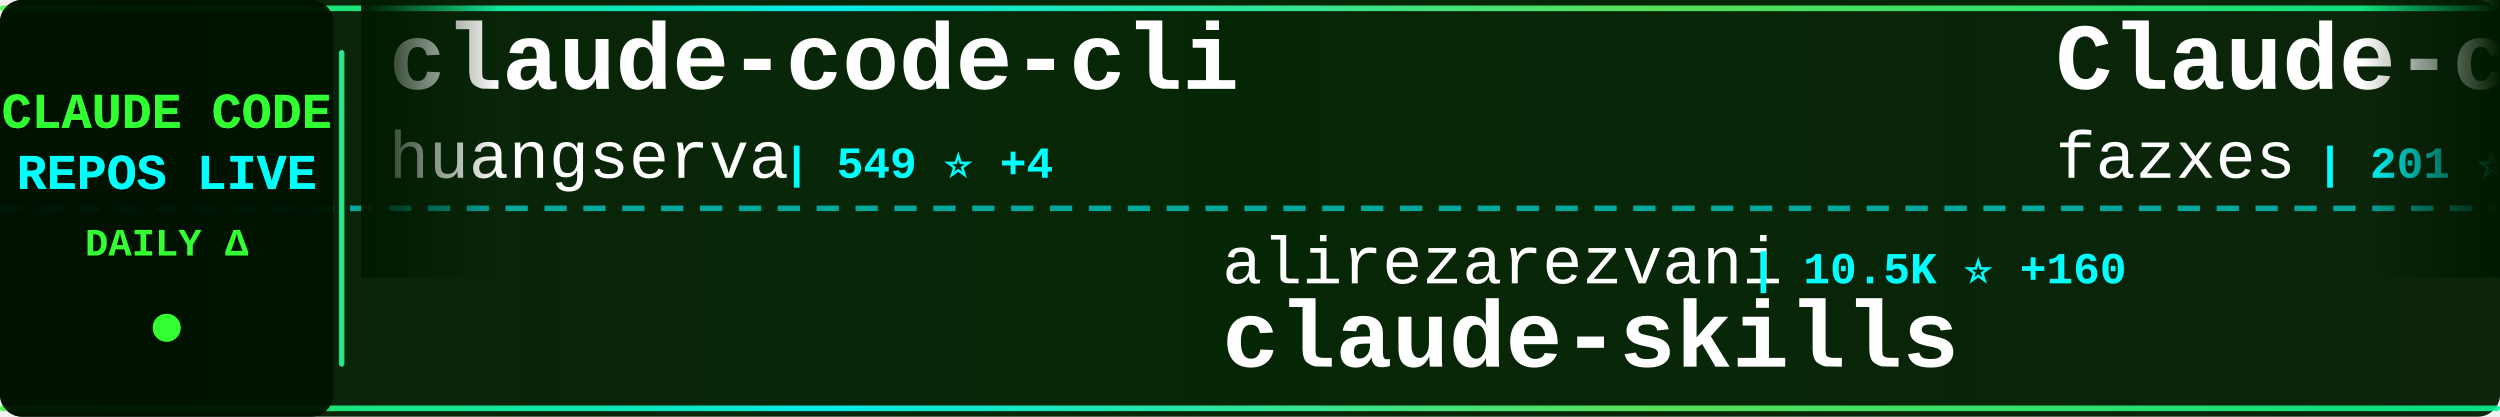
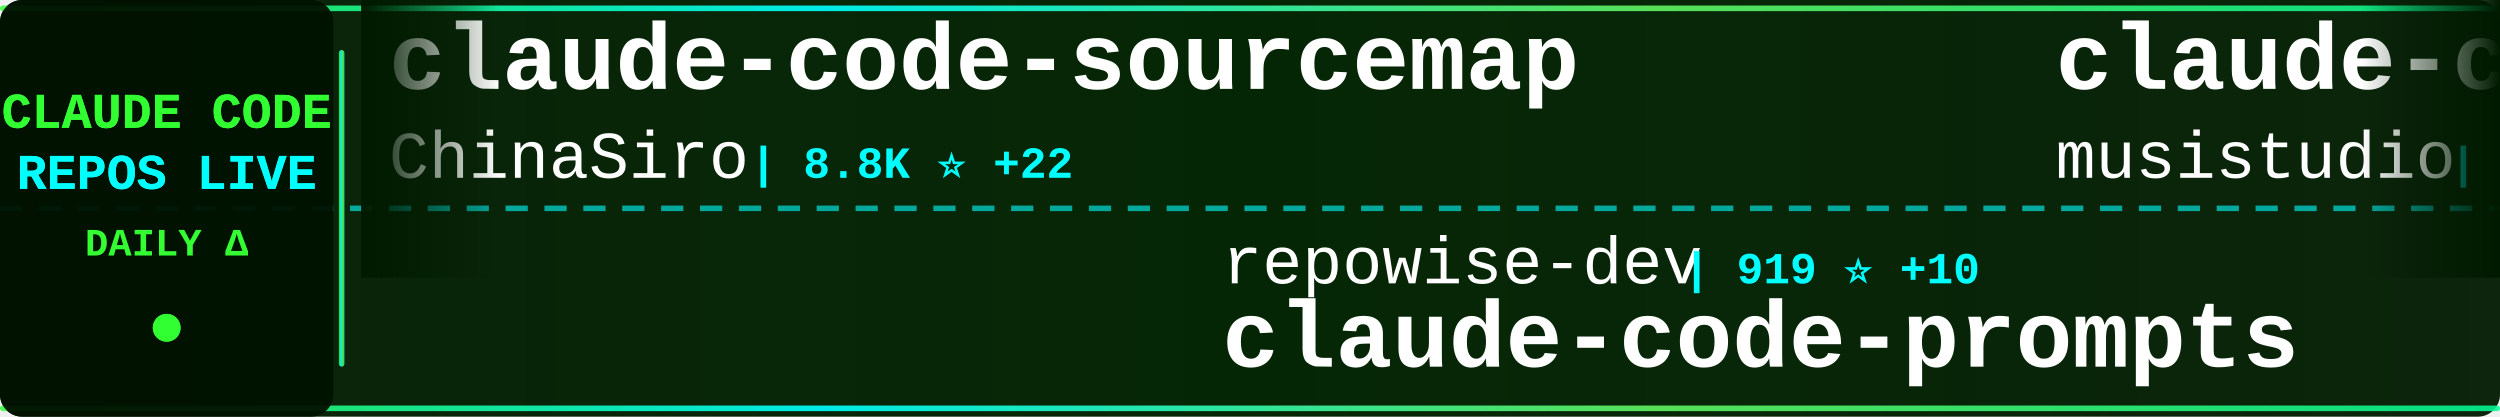
<svg xmlns="http://www.w3.org/2000/svg" width="900" height="150">
  <defs>
    <linearGradient id="tickerBg" x1="0%" y1="0%" x2="100%" y2="0%">
      <stop offset="0%" style="stop-color:#001a00;stop-opacity:0.95" />
      <stop offset="50%" style="stop-color:#002200;stop-opacity:0.98" />
      <stop offset="100%" style="stop-color:#001a00;stop-opacity:0.95" />
    </linearGradient>
    <linearGradient id="borderGrad" x1="0%" y1="0%" x2="100%" y2="0%">
      <stop offset="0%" style="stop-color:#33ff33;stop-opacity:0.85">
        <animate attributeName="stop-opacity" values="0.85;1;0.85" dur="2s" repeatCount="indefinite" />
      </stop>
      <stop offset="33%" style="stop-color:#00ffff;stop-opacity:0.9">
        <animate attributeName="stop-opacity" values="0.9;1;0.9" dur="2.2s" repeatCount="indefinite" />
      </stop>
      <stop offset="66%" style="stop-color:#66ff66;stop-opacity:0.85">
        <animate attributeName="stop-opacity" values="0.85;1;0.85" dur="1.8s" repeatCount="indefinite" />
      </stop>
      <stop offset="100%" style="stop-color:#00ff99;stop-opacity:0.85">
        <animate attributeName="stop-opacity" values="0.85;1;0.85" dur="2s" repeatCount="indefinite" />
      </stop>
    </linearGradient>
    <filter id="textGlow">
      <feGaussianBlur stdDeviation="0.1" result="coloredBlur" />
      <feMerge>
        <feMergeNode in="coloredBlur" />
        <feMergeNode in="SourceGraphic" />
      </feMerge>
    </filter>
    <filter id="metricGlow">
      <feGaussianBlur stdDeviation="0.2" result="coloredBlur" />
      <feMerge>
        <feMergeNode in="coloredBlur" />
        <feMergeNode in="SourceGraphic" />
      </feMerge>
    </filter>
    <linearGradient id="leftFade" x1="0%" y1="0%" x2="100%" y2="0%">
      <stop offset="0%" style="stop-color:#001a00;stop-opacity:1" />
      <stop offset="100%" style="stop-color:#001a00;stop-opacity:0" />
    </linearGradient>
    <linearGradient id="rightFade" x1="0%" y1="0%" x2="100%" y2="0%">
      <stop offset="0%" style="stop-color:#001a00;stop-opacity:0" />
      <stop offset="100%" style="stop-color:#001a00;stop-opacity:1" />
    </linearGradient>
  </defs>
  <rect width="900" height="150" fill="url(#tickerBg)" rx="8" />
  <rect x="0" y="2" width="900" height="2" fill="url(#borderGrad)" rx="1" />
  <rect x="0" y="146" width="900" height="2" fill="url(#borderGrad)" rx="1" />
  <line x1="0" y1="75" x2="900" y2="75" stroke="#00ffff" stroke-width="2" stroke-dasharray="8 6" opacity="0.6" />
  <rect x="0" y="0" width="120" height="150" fill="#001100" opacity="0.95" rx="8" />
  <text x="60" y="46" font-family="'Courier New', monospace" font-size="18" font-weight="bold" fill="#33ff33" text-anchor="middle" filter="url(#textGlow)">
    CLAUDE CODE
  </text>
  <text x="60" y="68" font-family="'Courier New', monospace" font-size="18" font-weight="bold" fill="#00ffff" text-anchor="middle" filter="url(#textGlow)">
    REPOS LIVE
  </text>
  <text x="60" y="92" font-family="'Courier New', monospace" font-size="14" font-weight="bold" fill="#33ff33" text-anchor="middle">
    DAILY Δ
  </text>
  <circle cx="60" cy="118" r="5" fill="#33ff33" filter="url(#metricGlow)">
    <animate attributeName="r" values="4;6;4" dur="1.5s" repeatCount="indefinite" />
    <animate attributeName="opacity" values="0.6;1;0.6" dur="1.5s" repeatCount="indefinite" />
  </circle>
  <rect x="122" y="18" width="2" height="114" fill="url(#borderGrad)" rx="1" />
  <clipPath id="tickerClip">
    <rect x="130" y="0" width="770" height="150" />
  </clipPath>
  <g clip-path="url(#tickerClip)">
    <g id="tickerItems">
      <animateTransform attributeName="transform" attributeType="XML" type="translate" from="0 0" to="-3000 0" dur="54s" repeatCount="indefinite" />
      <g transform="translate(0, 0)">
-         <text x="140" y="32" font-family="'Courier New', monospace" font-size="34" font-weight="bold" fill="#ffffff">claude-code-cli</text>
-         <text x="140" y="64" font-family="'Courier New', monospace" font-size="24" font-weight="normal" fill="#ffffff" opacity="1.0">huangserva</text>
-         <text x="282" y="64" font-family="'Courier New', monospace" font-size="16" font-weight="bold" fill="#00ffff"> | 549 ⭐ +4</text>
+         <text x="140" y="32" font-family="'Courier New', monospace" font-size="34" font-weight="bold" fill="#ffffff">claude-code-sourcemap</text>
+         <text x="140" y="64" font-family="'Courier New', monospace" font-size="24" font-weight="normal" fill="#ffffff" opacity="1.0">ChinaSiro</text>
+         <text x="270" y="64" font-family="'Courier New', monospace" font-size="16" font-weight="bold" fill="#00ffff"> | 8.8K ⭐ +22</text>
      </g>
      <g transform="translate(300, 0)">
-         <text x="140" y="102" font-family="'Courier New', monospace" font-size="24" font-weight="normal" fill="#ffffff" opacity="1.0">alirezarezvani</text>
-         <text x="330" y="102" font-family="'Courier New', monospace" font-size="16" font-weight="bold" fill="#00ffff"> | 10.5K ⭐ +160</text>
-         <text x="140" y="132" font-family="'Courier New', monospace" font-size="34" font-weight="bold" fill="#ffffff">claude-skills</text>
+         <text x="140" y="102" font-family="'Courier New', monospace" font-size="24" font-weight="normal" fill="#ffffff" opacity="1.0">repowise-dev</text>
+         <text x="306" y="102" font-family="'Courier New', monospace" font-size="16" font-weight="bold" fill="#00ffff"> | 919 ⭐ +10</text>
+         <text x="140" y="132" font-family="'Courier New', monospace" font-size="34" font-weight="bold" fill="#ffffff">claude-code-prompts</text>
      </g>
      <g transform="translate(600, 0)">
-         <text x="140" y="32" font-family="'Courier New', monospace" font-size="34" font-weight="bold" fill="#ffffff">Claude-code</text>
-         <text x="140" y="64" font-family="'Courier New', monospace" font-size="24" font-weight="normal" fill="#ffffff" opacity="1.0">fazxes</text>
-         <text x="234" y="64" font-family="'Courier New', monospace" font-size="16" font-weight="bold" fill="#00ffff"> | 201 ⭐ +1</text>
+         <text x="140" y="32" font-family="'Courier New', monospace" font-size="34" font-weight="bold" fill="#ffffff">claude-code-router</text>
+         <text x="140" y="64" font-family="'Courier New', monospace" font-size="24" font-weight="normal" fill="#ffffff" opacity="1.0">musistudio</text>
+         <text x="282" y="64" font-family="'Courier New', monospace" font-size="16" font-weight="bold" fill="#00ffff"> | 32.0K ⭐ +55</text>
      </g>
      <g transform="translate(900, 0)">
-         <text x="140" y="102" font-family="'Courier New', monospace" font-size="24" font-weight="normal" fill="#ffffff" opacity="1.0">AICoderTudou</text>
-         <text x="306" y="102" font-family="'Courier New', monospace" font-size="16" font-weight="bold" fill="#00ffff"> | 468 ⭐ +9</text>
-         <text x="140" y="132" font-family="'Courier New', monospace" font-size="34" font-weight="bold" fill="#ffffff">claude-code-tudou</text>
+         <text x="140" y="102" font-family="'Courier New', monospace" font-size="24" font-weight="normal" fill="#ffffff" opacity="1.0">anthropics</text>
+         <text x="282" y="102" font-family="'Courier New', monospace" font-size="16" font-weight="bold" fill="#00ffff"> | 115.3K ⭐ +566</text>
+         <text x="140" y="132" font-family="'Courier New', monospace" font-size="34" font-weight="bold" fill="#ffffff">skills</text>
      </g>
      <g transform="translate(1200, 0)">
-         <text x="140" y="32" font-family="'Courier New', monospace" font-size="34" font-weight="bold" fill="#ffffff">cc-haha</text>
-         <text x="140" y="64" font-family="'Courier New', monospace" font-size="24" font-weight="normal" fill="#ffffff" opacity="1.0">NanmiCoder</text>
-         <text x="282" y="64" font-family="'Courier New', monospace" font-size="16" font-weight="bold" fill="#00ffff"> | 5.8K ⭐ +42</text>
+         <text x="140" y="32" font-family="'Courier New', monospace" font-size="34" font-weight="bold" fill="#ffffff">claude-code-tudou</text>
+         <text x="140" y="64" font-family="'Courier New', monospace" font-size="24" font-weight="normal" fill="#ffffff" opacity="1.0">AICoderTudou</text>
+         <text x="306" y="64" font-family="'Courier New', monospace" font-size="16" font-weight="bold" fill="#00ffff"> | 470 ⭐ +8</text>
      </g>
      <g transform="translate(1500, 0)">
-         <text x="140" y="102" font-family="'Courier New', monospace" font-size="24" font-weight="normal" fill="#ffffff" opacity="1.0">musistudio</text>
-         <text x="282" y="102" font-family="'Courier New', monospace" font-size="16" font-weight="bold" fill="#00ffff"> | 32.0K ⭐ +55</text>
-         <text x="140" y="132" font-family="'Courier New', monospace" font-size="34" font-weight="bold" fill="#ffffff">claude-code-router</text>
+         <text x="140" y="102" font-family="'Courier New', monospace" font-size="24" font-weight="normal" fill="#ffffff" opacity="1.0">777genius</text>
+         <text x="270" y="102" font-family="'Courier New', monospace" font-size="16" font-weight="bold" fill="#00ffff"> | 894 ⭐ +1</text>
+         <text x="140" y="132" font-family="'Courier New', monospace" font-size="34" font-weight="bold" fill="#ffffff">claude-code-source-code</text>
      </g>
      <g transform="translate(1800, 0)">
-         <text x="140" y="32" font-family="'Courier New', monospace" font-size="34" font-weight="bold" fill="#ffffff">claude_code_src</text>
-         <text x="140" y="64" font-family="'Courier New', monospace" font-size="24" font-weight="normal" fill="#ffffff" opacity="1.0">ponponon</text>
-         <text x="258" y="64" font-family="'Courier New', monospace" font-size="16" font-weight="bold" fill="#00ffff"> | 2.1K ⭐ +8</text>
+         <text x="140" y="32" font-family="'Courier New', monospace" font-size="34" font-weight="bold" fill="#ffffff">claude-code-proxy</text>
+         <text x="140" y="64" font-family="'Courier New', monospace" font-size="24" font-weight="normal" fill="#ffffff" opacity="1.0">fuergaosi233</text>
+         <text x="306" y="64" font-family="'Courier New', monospace" font-size="16" font-weight="bold" fill="#00ffff"> | 2.4K ⭐ +8</text>
      </g>
      <g transform="translate(2100, 0)">
-         <text x="140" y="102" font-family="'Courier New', monospace" font-size="24" font-weight="normal" fill="#ffffff" opacity="1.0">anthropics</text>
-         <text x="282" y="102" font-family="'Courier New', monospace" font-size="16" font-weight="bold" fill="#00ffff"> | 4.2K ⭐ +11</text>
-         <text x="140" y="132" font-family="'Courier New', monospace" font-size="34" font-weight="bold" fill="#ffffff">claude-code-security-rev...</text>
+         <text x="140" y="102" font-family="'Courier New', monospace" font-size="24" font-weight="normal" fill="#ffffff" opacity="1.0">Hyper66666</text>
+         <text x="282" y="102" font-family="'Courier New', monospace" font-size="16" font-weight="bold" fill="#00ffff"> | 205 ⭐ +1</text>
+         <text x="140" y="132" font-family="'Courier New', monospace" font-size="34" font-weight="bold" fill="#ffffff">claude-code-sourcemap</text>
      </g>
      <g transform="translate(2400, 0)">
-         <text x="140" y="32" font-family="'Courier New', monospace" font-size="34" font-weight="bold" fill="#ffffff">gstack</text>
-         <text x="140" y="64" font-family="'Courier New', monospace" font-size="24" font-weight="normal" fill="#ffffff" opacity="1.0">garrytan</text>
-         <text x="258" y="64" font-family="'Courier New', monospace" font-size="16" font-weight="bold" fill="#00ffff"> | 69.9K ⭐ +677</text>
+         <text x="140" y="32" font-family="'Courier New', monospace" font-size="34" font-weight="bold" fill="#ffffff">claude-code-reverse</text>
+         <text x="140" y="64" font-family="'Courier New', monospace" font-size="24" font-weight="normal" fill="#ffffff" opacity="1.0">Yuyz0112</text>
+         <text x="258" y="64" font-family="'Courier New', monospace" font-size="16" font-weight="bold" fill="#00ffff"> | 2.3K ⭐ +1</text>
      </g>
      <g transform="translate(2700, 0)">
-         <text x="140" y="102" font-family="'Courier New', monospace" font-size="24" font-weight="normal" fill="#ffffff" opacity="1.0">hangsman</text>
-         <text x="258" y="102" font-family="'Courier New', monospace" font-size="16" font-weight="bold" fill="#00ffff"> | 752 ⭐ +1</text>
-         <text x="140" y="132" font-family="'Courier New', monospace" font-size="34" font-weight="bold" fill="#ffffff">claude-code-source</text>
+         <text x="140" y="102" font-family="'Courier New', monospace" font-size="24" font-weight="normal" fill="#ffffff" opacity="1.0">pedrohcgs</text>
+         <text x="270" y="102" font-family="'Courier New', monospace" font-size="16" font-weight="bold" fill="#00ffff"> | 898 ⭐ +5</text>
+         <text x="140" y="132" font-family="'Courier New', monospace" font-size="34" font-weight="bold" fill="#ffffff">claude-code-my-workflow</text>
      </g>
      <g transform="translate(3000, 0)">
-         <text x="140" y="32" font-family="'Courier New', monospace" font-size="34" font-weight="bold" fill="#ffffff">claude-code-cli</text>
-         <text x="140" y="64" font-family="'Courier New', monospace" font-size="24" font-weight="normal" fill="#ffffff" opacity="1.0">huangserva</text>
-         <text x="282" y="64" font-family="'Courier New', monospace" font-size="16" font-weight="bold" fill="#00ffff"> | 549 ⭐ +4</text>
+         <text x="140" y="32" font-family="'Courier New', monospace" font-size="34" font-weight="bold" fill="#ffffff">claude-code-sourcemap</text>
+         <text x="140" y="64" font-family="'Courier New', monospace" font-size="24" font-weight="normal" fill="#ffffff" opacity="1.0">ChinaSiro</text>
+         <text x="270" y="64" font-family="'Courier New', monospace" font-size="16" font-weight="bold" fill="#00ffff"> | 8.8K ⭐ +22</text>
      </g>
      <g transform="translate(3300, 0)">
-         <text x="140" y="102" font-family="'Courier New', monospace" font-size="24" font-weight="normal" fill="#ffffff" opacity="1.0">alirezarezvani</text>
-         <text x="330" y="102" font-family="'Courier New', monospace" font-size="16" font-weight="bold" fill="#00ffff"> | 10.5K ⭐ +160</text>
-         <text x="140" y="132" font-family="'Courier New', monospace" font-size="34" font-weight="bold" fill="#ffffff">claude-skills</text>
+         <text x="140" y="102" font-family="'Courier New', monospace" font-size="24" font-weight="normal" fill="#ffffff" opacity="1.0">repowise-dev</text>
+         <text x="306" y="102" font-family="'Courier New', monospace" font-size="16" font-weight="bold" fill="#00ffff"> | 919 ⭐ +10</text>
+         <text x="140" y="132" font-family="'Courier New', monospace" font-size="34" font-weight="bold" fill="#ffffff">claude-code-prompts</text>
      </g>
      <g transform="translate(3600, 0)">
-         <text x="140" y="32" font-family="'Courier New', monospace" font-size="34" font-weight="bold" fill="#ffffff">Claude-code</text>
-         <text x="140" y="64" font-family="'Courier New', monospace" font-size="24" font-weight="normal" fill="#ffffff" opacity="1.0">fazxes</text>
-         <text x="234" y="64" font-family="'Courier New', monospace" font-size="16" font-weight="bold" fill="#00ffff"> | 201 ⭐ +1</text>
+         <text x="140" y="32" font-family="'Courier New', monospace" font-size="34" font-weight="bold" fill="#ffffff">claude-code-router</text>
+         <text x="140" y="64" font-family="'Courier New', monospace" font-size="24" font-weight="normal" fill="#ffffff" opacity="1.0">musistudio</text>
+         <text x="282" y="64" font-family="'Courier New', monospace" font-size="16" font-weight="bold" fill="#00ffff"> | 32.0K ⭐ +55</text>
      </g>
      <g transform="translate(3900, 0)">
-         <text x="140" y="102" font-family="'Courier New', monospace" font-size="24" font-weight="normal" fill="#ffffff" opacity="1.0">AICoderTudou</text>
-         <text x="306" y="102" font-family="'Courier New', monospace" font-size="16" font-weight="bold" fill="#00ffff"> | 468 ⭐ +9</text>
-         <text x="140" y="132" font-family="'Courier New', monospace" font-size="34" font-weight="bold" fill="#ffffff">claude-code-tudou</text>
+         <text x="140" y="102" font-family="'Courier New', monospace" font-size="24" font-weight="normal" fill="#ffffff" opacity="1.0">anthropics</text>
+         <text x="282" y="102" font-family="'Courier New', monospace" font-size="16" font-weight="bold" fill="#00ffff"> | 115.3K ⭐ +566</text>
+         <text x="140" y="132" font-family="'Courier New', monospace" font-size="34" font-weight="bold" fill="#ffffff">skills</text>
      </g>
    </g>
  </g>
  <rect x="130" y="0" width="50" height="100" fill="url(#leftFade)" />
  <rect x="850" y="0" width="50" height="100" fill="url(#rightFade)" />
</svg>
